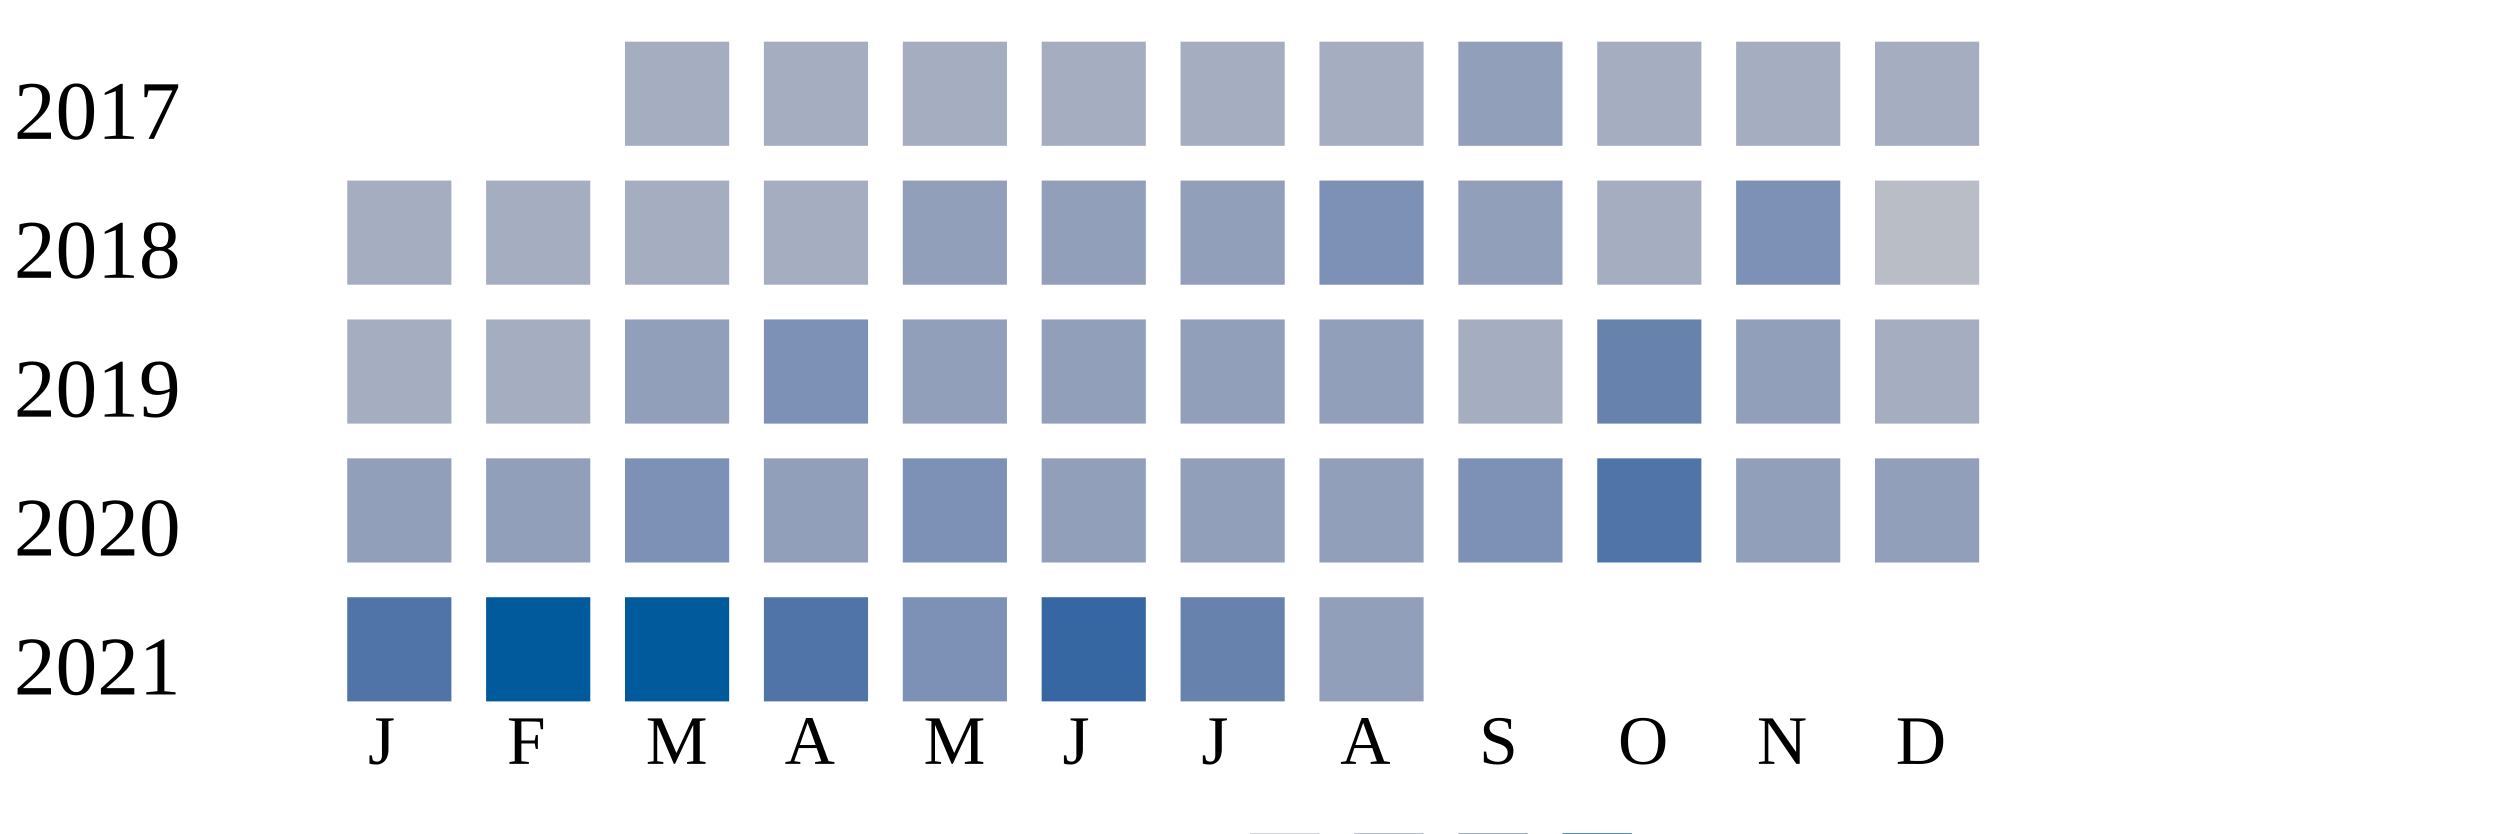
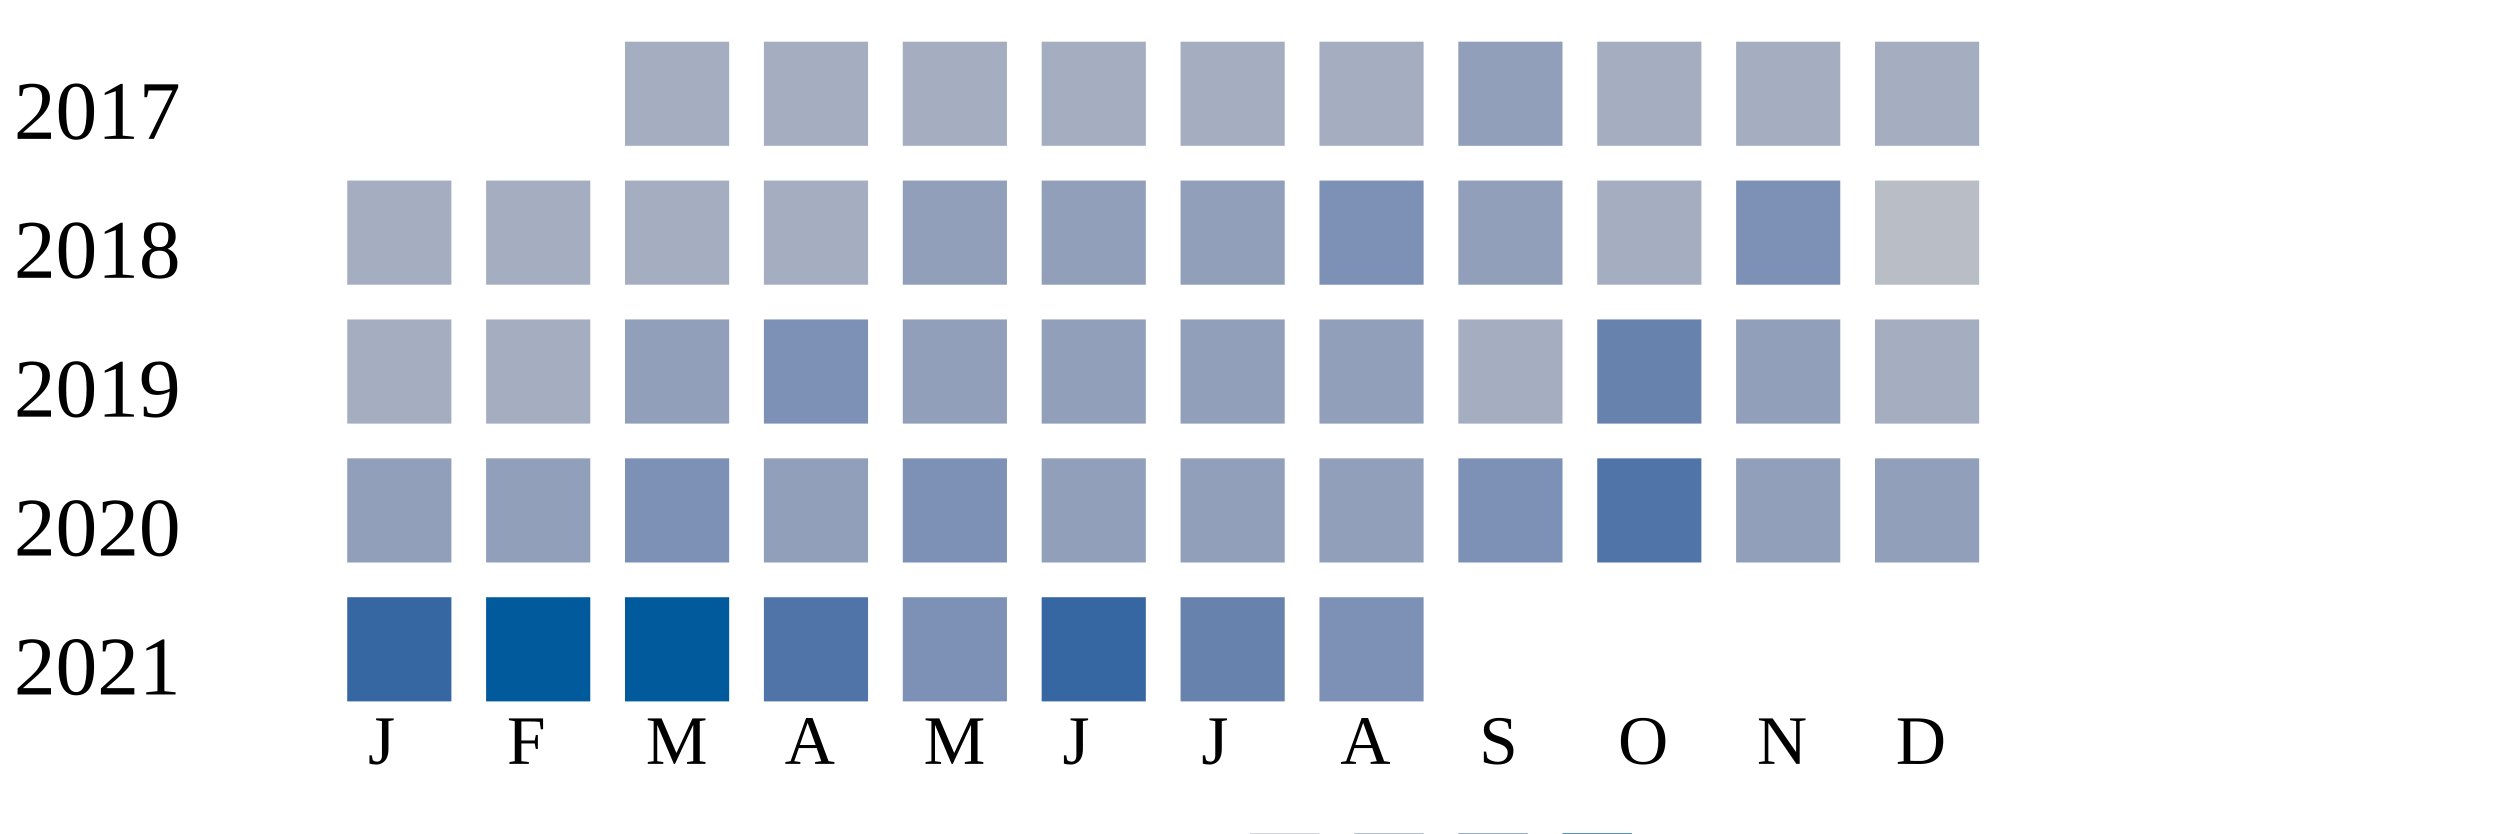
<svg xmlns="http://www.w3.org/2000/svg" width="360" height="120">
  <g transform="translate(0 0)">
    <text x="2" y="20">2017</text>
    <rect x="90" y="6" width="15" height="15" fill="#a5aec0" />
    <rect x="110" y="6" width="15" height="15" fill="#a5aec0" />
    <rect x="130" y="6" width="15" height="15" fill="#a5aec0" />
    <rect x="150" y="6" width="15" height="15" fill="#a5aec0" />
    <rect x="170" y="6" width="15" height="15" fill="#a5aec0" />
    <rect x="190" y="6" width="15" height="15" fill="#a5aec0" />
    <rect x="210" y="6" width="15" height="15" fill="#919fba" />
    <rect x="230" y="6" width="15" height="15" fill="#a5aec0" />
    <rect x="250" y="6" width="15" height="15" fill="#a5aec0" />
    <rect x="270" y="6" width="15" height="15" fill="#a5aec0" />
  </g>
  <g transform="translate(0 20)">
    <text x="2" y="20">2018</text>
    <rect x="50" y="6" width="15" height="15" fill="#a5aec0" />
    <rect x="70" y="6" width="15" height="15" fill="#a5aec0" />
    <rect x="90" y="6" width="15" height="15" fill="#a5aec0" />
    <rect x="110" y="6" width="15" height="15" fill="#a5aec0" />
    <rect x="130" y="6" width="15" height="15" fill="#919fba" />
    <rect x="150" y="6" width="15" height="15" fill="#919fba" />
    <rect x="170" y="6" width="15" height="15" fill="#919fba" />
    <rect x="190" y="6" width="15" height="15" fill="#7d90b5" />
    <rect x="210" y="6" width="15" height="15" fill="#919fba" />
    <rect x="230" y="6" width="15" height="15" fill="#a5aec0" />
    <rect x="250" y="6" width="15" height="15" fill="#7d90b5" />
    <rect x="270" y="6" width="15" height="15" fill="#b9bdc6" />
  </g>
  <g transform="translate(0 40)">
    <text x="2" y="20">2019</text>
    <rect x="50" y="6" width="15" height="15" fill="#a5aec0" />
    <rect x="70" y="6" width="15" height="15" fill="#a5aec0" />
    <rect x="90" y="6" width="15" height="15" fill="#919fba" />
    <rect x="110" y="6" width="15" height="15" fill="#7d90b5" />
    <rect x="130" y="6" width="15" height="15" fill="#919fba" />
    <rect x="150" y="6" width="15" height="15" fill="#919fba" />
    <rect x="170" y="6" width="15" height="15" fill="#919fba" />
    <rect x="190" y="6" width="15" height="15" fill="#919fba" />
    <rect x="210" y="6" width="15" height="15" fill="#a5aec0" />
    <rect x="230" y="6" width="15" height="15" fill="#6882ae" />
    <rect x="250" y="6" width="15" height="15" fill="#919fba" />
    <rect x="270" y="6" width="15" height="15" fill="#a5aec0" />
  </g>
  <g transform="translate(0 60)">
    <text x="2" y="20">2020</text>
    <rect x="50" y="6" width="15" height="15" fill="#919fba" />
    <rect x="70" y="6" width="15" height="15" fill="#919fba" />
    <rect x="90" y="6" width="15" height="15" fill="#7d90b5" />
    <rect x="110" y="6" width="15" height="15" fill="#919fba" />
    <rect x="130" y="6" width="15" height="15" fill="#7d90b5" />
    <rect x="150" y="6" width="15" height="15" fill="#919fba" />
    <rect x="170" y="6" width="15" height="15" fill="#919fba" />
    <rect x="190" y="6" width="15" height="15" fill="#919fba" />
    <rect x="210" y="6" width="15" height="15" fill="#7d90b5" />
    <rect x="230" y="6" width="15" height="15" fill="#5174a8" />
    <rect x="250" y="6" width="15" height="15" fill="#919fba" />
    <rect x="270" y="6" width="15" height="15" fill="#919fba" />
  </g>
  <g transform="translate(0 80)">
    <text x="2" y="20">2021</text>
-     <rect x="50" y="6" width="15" height="15" fill="#5174a8" />
+     <rect x="50" y="6" width="15" height="15" fill="#3667a2" />
    <rect x="70" y="6" width="15" height="15" fill="#005a9c" />
    <rect x="90" y="6" width="15" height="15" fill="#005a9c" />
    <rect x="110" y="6" width="15" height="15" fill="#5174a8" />
    <rect x="130" y="6" width="15" height="15" fill="#7d90b5" />
    <rect x="150" y="6" width="15" height="15" fill="#3667a2" />
    <rect x="170" y="6" width="15" height="15" fill="#6882ae" />
-     <rect x="190" y="6" width="15" height="15" fill="#919fba" />
+     <rect x="190" y="6" width="15" height="15" fill="#7d90b5" />
  </g>
  <text style="font-size: 10px; text-align: center" x="53" y="110">J</text>
  <text style="font-size: 10px; text-align: center" x="73" y="110">F</text>
  <text style="font-size: 10px; text-align: center" x="93" y="110">M</text>
  <text style="font-size: 10px; text-align: center" x="113" y="110">A</text>
  <text style="font-size: 10px; text-align: center" x="133" y="110">M</text>
  <text style="font-size: 10px; text-align: center" x="153" y="110">J</text>
  <text style="font-size: 10px; text-align: center" x="173" y="110">J</text>
  <text style="font-size: 10px; text-align: center" x="193" y="110">A</text>
  <text style="font-size: 10px; text-align: center" x="213" y="110">S</text>
  <text style="font-size: 10px; text-align: center" x="233" y="110">O</text>
  <text style="font-size: 10px; text-align: center" x="253" y="110">N</text>
  <text style="font-size: 10px; text-align: center" x="273" y="110">D</text>
  <text style="font-size: 10px;" x="155" y="129">Less</text>
  <rect fill="#b9bdc6" width="10" height="10" x="180" y="120" />
  <rect fill="#919fba" width="10" height="10" x="195" y="120" />
  <rect fill="#6882ae" width="10" height="10" x="210" y="120" />
  <rect fill="#005a9c" width="10" height="10" x="225" y="120" />
  <text x="240" y="129" style="font-size: 10px;">More</text>
</svg>
